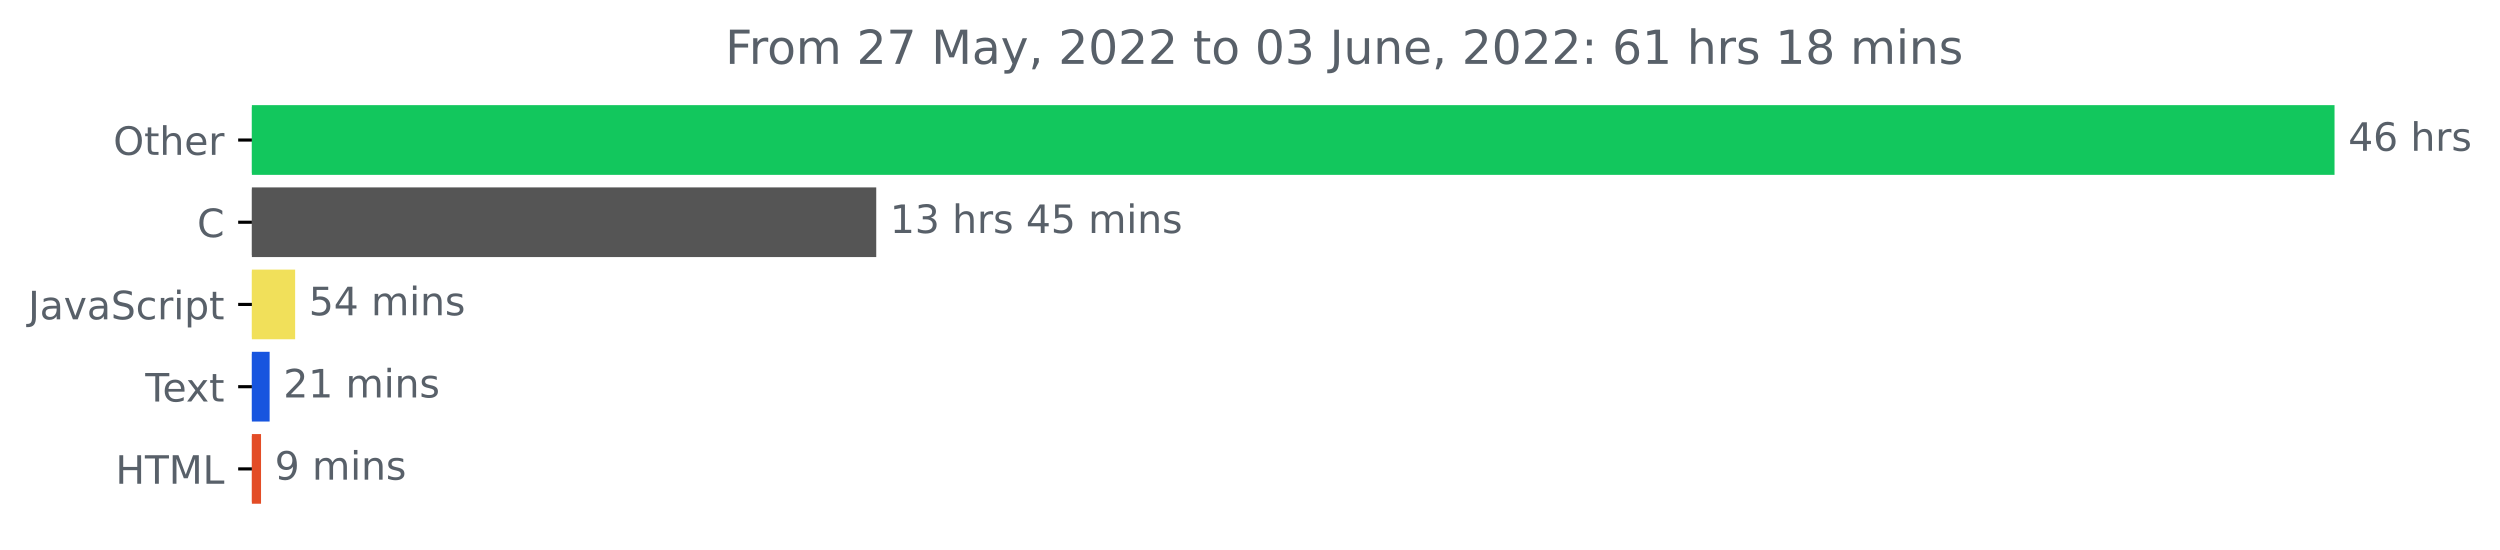
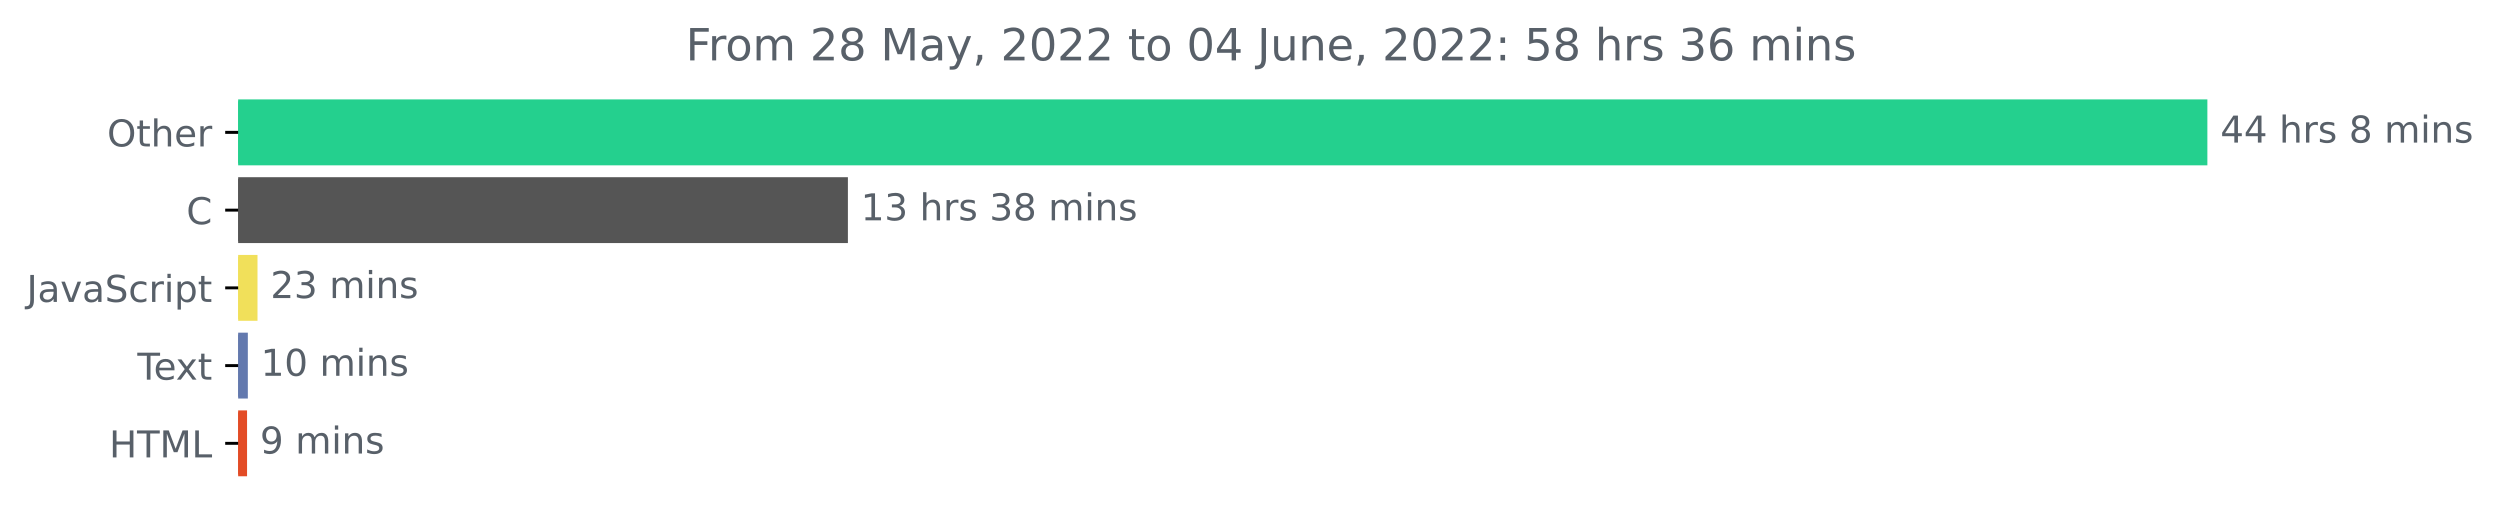
- <svg xmlns="http://www.w3.org/2000/svg" xmlns:xlink="http://www.w3.org/1999/xlink" width="638.519pt" height="140.398pt" viewBox="0 0 638.519 140.398" version="1.1">
+ <svg xmlns="http://www.w3.org/2000/svg" xmlns:xlink="http://www.w3.org/1999/xlink" width="675.304pt" height="140.398pt" viewBox="0 0 675.304 140.398" version="1.1">
  <defs>
    <style type="text/css">*{stroke-linejoin: round; stroke-linecap: butt}</style>
  </defs>
  <g id="figure_1">
    <g id="patch_1">
-       <path d="M -0 140.398  L 638.519 140.398  L 638.519 0  L -0 0  L -0 140.398  z " style="fill: none" />
+       <path d="M -0 140.398  L 675.304 140.398  L 675.304 0  L -0 0  L -0 140.398  z " style="fill: none" />
    </g>
    <g id="axes_1">
      <g id="patch_2">
-         <path d="M 64.33 27.358  L 595.758 27.358  L 595.758 44.158  L 64.33 44.158  z " clip-path="url(#p42d1110dc2)" style="fill: #12c75d; stroke: #12c75d; stroke-linejoin: miter" />
+         <path d="M 64.33 27.358  L 595.758 27.358  L 595.758 44.158  L 64.33 44.158  z " clip-path="url(#p963337bd4c)" style="fill: #24d08e; stroke: #24d08e; stroke-linejoin: miter" />
      </g>
      <g id="patch_3">
-         <path d="M 64.33 48.358  L 223.298 48.358  L 223.298 65.158  L 64.33 65.158  z " clip-path="url(#p42d1110dc2)" style="fill: #555555; stroke: #555555; stroke-linejoin: miter" />
+         <path d="M 64.33 48.358  L 228.536 48.358  L 228.536 65.158  L 64.33 65.158  z " clip-path="url(#p963337bd4c)" style="fill: #555555; stroke: #555555; stroke-linejoin: miter" />
      </g>
      <g id="patch_4">
-         <path d="M 64.33 69.358  L 74.88 69.358  L 74.88 86.158  L 64.33 86.158  z " clip-path="url(#p42d1110dc2)" style="fill: #f1e05a; stroke: #f1e05a; stroke-linejoin: miter" />
+         <path d="M 64.33 69.358  L 69.058 69.358  L 69.058 86.158  L 64.33 86.158  z " clip-path="url(#p963337bd4c)" style="fill: #f1e05a; stroke: #f1e05a; stroke-linejoin: miter" />
      </g>
      <g id="patch_5">
-         <path d="M 64.33 90.358  L 68.366 90.358  L 68.366 107.158  L 64.33 107.158  z " clip-path="url(#p42d1110dc2)" style="fill: #1755df; stroke: #1755df; stroke-linejoin: miter" />
+         <path d="M 64.33 90.358  L 66.447 90.358  L 66.447 107.158  L 64.33 107.158  z " clip-path="url(#p963337bd4c)" style="fill: #6379ae; stroke: #6379ae; stroke-linejoin: miter" />
      </g>
      <g id="patch_6">
-         <path d="M 64.33 111.358  L 66.171 111.358  L 66.171 128.158  L 64.33 128.158  z " clip-path="url(#p42d1110dc2)" style="fill: #e34c26; stroke: #e34c26; stroke-linejoin: miter" />
+         <path d="M 64.33 111.358  L 66.235 111.358  L 66.235 128.158  L 64.33 128.158  z " clip-path="url(#p963337bd4c)" style="fill: #e34c26; stroke: #e34c26; stroke-linejoin: miter" />
      </g>
      <g id="matplotlib.axis_1" />
      <g id="matplotlib.axis_2">
        <g id="ytick_1">
          <g id="line2d_1">
            <defs>
-               <path id="mc5b348823d" d="M 0 0  L -3.5 0  " style="stroke: #000000; stroke-width: 0.8" />
+               <path id="mc3fee9b473" d="M 0 0  L -3.5 0  " style="stroke: #000000; stroke-width: 0.8" />
            </defs>
            <g>
-               <use xlink:href="#mc5b348823d" x="64.33" y="35.758" style="stroke: #000000; stroke-width: 0.8" />
+               <use xlink:href="#mc3fee9b473" x="64.33" y="35.758" style="stroke: #000000; stroke-width: 0.8" />
            </g>
          </g>
          <g id="text_1">
            <g style="fill: #586069" transform="translate(28.93594 39.55734)scale(0.1 -0.1)">
              <defs>
                <path id="DejaVuSans-4f" d="M 2522 4238  Q 1834 4238 1429 3725  Q 1025 3213 1025 2328  Q 1025 1447 1429 934  Q 1834 422 2522 422  Q 3209 422 3611 934  Q 4013 1447 4013 2328  Q 4013 3213 3611 3725  Q 3209 4238 2522 4238  z M 2522 4750  Q 3503 4750 4090 4092  Q 4678 3434 4678 2328  Q 4678 1225 4090 567  Q 3503 -91 2522 -91  Q 1538 -91 948 565  Q 359 1222 359 2328  Q 359 3434 948 4092  Q 1538 4750 2522 4750  z " transform="scale(0.015625)" />
                <path id="DejaVuSans-74" d="M 1172 4494  L 1172 3500  L 2356 3500  L 2356 3053  L 1172 3053  L 1172 1153  Q 1172 725 1289 603  Q 1406 481 1766 481  L 2356 481  L 2356 0  L 1766 0  Q 1100 0 847 248  Q 594 497 594 1153  L 594 3053  L 172 3053  L 172 3500  L 594 3500  L 594 4494  L 1172 4494  z " transform="scale(0.015625)" />
                <path id="DejaVuSans-68" d="M 3513 2113  L 3513 0  L 2938 0  L 2938 2094  Q 2938 2591 2744 2837  Q 2550 3084 2163 3084  Q 1697 3084 1428 2787  Q 1159 2491 1159 1978  L 1159 0  L 581 0  L 581 4863  L 1159 4863  L 1159 2956  Q 1366 3272 1645 3428  Q 1925 3584 2291 3584  Q 2894 3584 3203 3211  Q 3513 2838 3513 2113  z " transform="scale(0.015625)" />
                <path id="DejaVuSans-65" d="M 3597 1894  L 3597 1613  L 953 1613  Q 991 1019 1311 708  Q 1631 397 2203 397  Q 2534 397 2845 478  Q 3156 559 3463 722  L 3463 178  Q 3153 47 2828 -22  Q 2503 -91 2169 -91  Q 1331 -91 842 396  Q 353 884 353 1716  Q 353 2575 817 3079  Q 1281 3584 2069 3584  Q 2775 3584 3186 3129  Q 3597 2675 3597 1894  z M 3022 2063  Q 3016 2534 2758 2815  Q 2500 3097 2075 3097  Q 1594 3097 1305 2825  Q 1016 2553 972 2059  L 3022 2063  z " transform="scale(0.015625)" />
                <path id="DejaVuSans-72" d="M 2631 2963  Q 2534 3019 2420 3045  Q 2306 3072 2169 3072  Q 1681 3072 1420 2755  Q 1159 2438 1159 1844  L 1159 0  L 581 0  L 581 3500  L 1159 3500  L 1159 2956  Q 1341 3275 1631 3429  Q 1922 3584 2338 3584  Q 2397 3584 2469 3576  Q 2541 3569 2628 3553  L 2631 2963  z " transform="scale(0.015625)" />
              </defs>
              <use xlink:href="#DejaVuSans-4f" />
              <use xlink:href="#DejaVuSans-74" x="78.711" />
              <use xlink:href="#DejaVuSans-68" x="117.92" />
              <use xlink:href="#DejaVuSans-65" x="181.299" />
              <use xlink:href="#DejaVuSans-72" x="242.822" />
            </g>
          </g>
        </g>
        <g id="ytick_2">
          <g id="line2d_2">
            <g>
-               <use xlink:href="#mc5b348823d" x="64.33" y="56.758" style="stroke: #000000; stroke-width: 0.8" />
+               <use xlink:href="#mc3fee9b473" x="64.33" y="56.758" style="stroke: #000000; stroke-width: 0.8" />
            </g>
          </g>
          <g id="text_2">
            <g style="fill: #586069" transform="translate(50.34687 60.55734)scale(0.1 -0.1)">
              <defs>
                <path id="DejaVuSans-43" d="M 4122 4306  L 4122 3641  Q 3803 3938 3442 4084  Q 3081 4231 2675 4231  Q 1875 4231 1450 3742  Q 1025 3253 1025 2328  Q 1025 1406 1450 917  Q 1875 428 2675 428  Q 3081 428 3442 575  Q 3803 722 4122 1019  L 4122 359  Q 3791 134 3420 21  Q 3050 -91 2638 -91  Q 1578 -91 968 557  Q 359 1206 359 2328  Q 359 3453 968 4101  Q 1578 4750 2638 4750  Q 3056 4750 3426 4639  Q 3797 4528 4122 4306  z " transform="scale(0.015625)" />
              </defs>
              <use xlink:href="#DejaVuSans-43" />
            </g>
          </g>
        </g>
        <g id="ytick_3">
          <g id="line2d_3">
            <g>
-               <use xlink:href="#mc5b348823d" x="64.33" y="77.758" style="stroke: #000000; stroke-width: 0.8" />
+               <use xlink:href="#mc3fee9b473" x="64.33" y="77.758" style="stroke: #000000; stroke-width: 0.8" />
            </g>
          </g>
          <g id="text_3">
            <g style="fill: #586069" transform="translate(7.2 81.55734)scale(0.1 -0.1)">
              <defs>
                <path id="DejaVuSans-4a" d="M 628 4666  L 1259 4666  L 1259 325  Q 1259 -519 939 -900  Q 619 -1281 -91 -1281  L -331 -1281  L -331 -750  L -134 -750  Q 284 -750 456 -515  Q 628 -281 628 325  L 628 4666  z " transform="scale(0.015625)" />
                <path id="DejaVuSans-61" d="M 2194 1759  Q 1497 1759 1228 1600  Q 959 1441 959 1056  Q 959 750 1161 570  Q 1363 391 1709 391  Q 2188 391 2477 730  Q 2766 1069 2766 1631  L 2766 1759  L 2194 1759  z M 3341 1997  L 3341 0  L 2766 0  L 2766 531  Q 2569 213 2275 61  Q 1981 -91 1556 -91  Q 1019 -91 701 211  Q 384 513 384 1019  Q 384 1609 779 1909  Q 1175 2209 1959 2209  L 2766 2209  L 2766 2266  Q 2766 2663 2505 2880  Q 2244 3097 1772 3097  Q 1472 3097 1187 3025  Q 903 2953 641 2809  L 641 3341  Q 956 3463 1253 3523  Q 1550 3584 1831 3584  Q 2591 3584 2966 3190  Q 3341 2797 3341 1997  z " transform="scale(0.015625)" />
                <path id="DejaVuSans-76" d="M 191 3500  L 800 3500  L 1894 563  L 2988 3500  L 3597 3500  L 2284 0  L 1503 0  L 191 3500  z " transform="scale(0.015625)" />
                <path id="DejaVuSans-53" d="M 3425 4513  L 3425 3897  Q 3066 4069 2747 4153  Q 2428 4238 2131 4238  Q 1616 4238 1336 4038  Q 1056 3838 1056 3469  Q 1056 3159 1242 3001  Q 1428 2844 1947 2747  L 2328 2669  Q 3034 2534 3370 2195  Q 3706 1856 3706 1288  Q 3706 609 3251 259  Q 2797 -91 1919 -91  Q 1588 -91 1214 -16  Q 841 59 441 206  L 441 856  Q 825 641 1194 531  Q 1563 422 1919 422  Q 2459 422 2753 634  Q 3047 847 3047 1241  Q 3047 1584 2836 1778  Q 2625 1972 2144 2069  L 1759 2144  Q 1053 2284 737 2584  Q 422 2884 422 3419  Q 422 4038 858 4394  Q 1294 4750 2059 4750  Q 2388 4750 2728 4690  Q 3069 4631 3425 4513  z " transform="scale(0.015625)" />
                <path id="DejaVuSans-63" d="M 3122 3366  L 3122 2828  Q 2878 2963 2633 3030  Q 2388 3097 2138 3097  Q 1578 3097 1268 2742  Q 959 2388 959 1747  Q 959 1106 1268 751  Q 1578 397 2138 397  Q 2388 397 2633 464  Q 2878 531 3122 666  L 3122 134  Q 2881 22 2623 -34  Q 2366 -91 2075 -91  Q 1284 -91 818 406  Q 353 903 353 1747  Q 353 2603 823 3093  Q 1294 3584 2113 3584  Q 2378 3584 2631 3529  Q 2884 3475 3122 3366  z " transform="scale(0.015625)" />
                <path id="DejaVuSans-69" d="M 603 3500  L 1178 3500  L 1178 0  L 603 0  L 603 3500  z M 603 4863  L 1178 4863  L 1178 4134  L 603 4134  L 603 4863  z " transform="scale(0.015625)" />
                <path id="DejaVuSans-70" d="M 1159 525  L 1159 -1331  L 581 -1331  L 581 3500  L 1159 3500  L 1159 2969  Q 1341 3281 1617 3432  Q 1894 3584 2278 3584  Q 2916 3584 3314 3078  Q 3713 2572 3713 1747  Q 3713 922 3314 415  Q 2916 -91 2278 -91  Q 1894 -91 1617 61  Q 1341 213 1159 525  z M 3116 1747  Q 3116 2381 2855 2742  Q 2594 3103 2138 3103  Q 1681 3103 1420 2742  Q 1159 2381 1159 1747  Q 1159 1113 1420 752  Q 1681 391 2138 391  Q 2594 391 2855 752  Q 3116 1113 3116 1747  z " transform="scale(0.015625)" />
              </defs>
              <use xlink:href="#DejaVuSans-4a" />
              <use xlink:href="#DejaVuSans-61" x="29.492" />
              <use xlink:href="#DejaVuSans-76" x="90.771" />
              <use xlink:href="#DejaVuSans-61" x="149.951" />
              <use xlink:href="#DejaVuSans-53" x="211.23" />
              <use xlink:href="#DejaVuSans-63" x="274.707" />
              <use xlink:href="#DejaVuSans-72" x="329.688" />
              <use xlink:href="#DejaVuSans-69" x="370.801" />
              <use xlink:href="#DejaVuSans-70" x="398.584" />
              <use xlink:href="#DejaVuSans-74" x="462.061" />
            </g>
          </g>
        </g>
        <g id="ytick_4">
          <g id="line2d_4">
            <g>
-               <use xlink:href="#mc5b348823d" x="64.33" y="98.758" style="stroke: #000000; stroke-width: 0.8" />
+               <use xlink:href="#mc3fee9b473" x="64.33" y="98.758" style="stroke: #000000; stroke-width: 0.8" />
            </g>
          </g>
          <g id="text_4">
            <g style="fill: #586069" transform="translate(37.10469 102.5573)scale(0.1 -0.1)">
              <defs>
                <path id="DejaVuSans-54" d="M -19 4666  L 3928 4666  L 3928 4134  L 2272 4134  L 2272 0  L 1638 0  L 1638 4134  L -19 4134  L -19 4666  z " transform="scale(0.015625)" />
                <path id="DejaVuSans-78" d="M 3513 3500  L 2247 1797  L 3578 0  L 2900 0  L 1881 1375  L 863 0  L 184 0  L 1544 1831  L 300 3500  L 978 3500  L 1906 2253  L 2834 3500  L 3513 3500  z " transform="scale(0.015625)" />
              </defs>
              <use xlink:href="#DejaVuSans-54" />
              <use xlink:href="#DejaVuSans-65" x="44.084" />
              <use xlink:href="#DejaVuSans-78" x="103.857" />
              <use xlink:href="#DejaVuSans-74" x="163.037" />
            </g>
          </g>
        </g>
        <g id="ytick_5">
          <g id="line2d_5">
            <g>
-               <use xlink:href="#mc5b348823d" x="64.33" y="119.758" style="stroke: #000000; stroke-width: 0.8" />
+               <use xlink:href="#mc3fee9b473" x="64.33" y="119.758" style="stroke: #000000; stroke-width: 0.8" />
            </g>
          </g>
          <g id="text_5">
            <g style="fill: #586069" transform="translate(29.50156 123.5573)scale(0.1 -0.1)">
              <defs>
                <path id="DejaVuSans-48" d="M 628 4666  L 1259 4666  L 1259 2753  L 3553 2753  L 3553 4666  L 4184 4666  L 4184 0  L 3553 0  L 3553 2222  L 1259 2222  L 1259 0  L 628 0  L 628 4666  z " transform="scale(0.015625)" />
                <path id="DejaVuSans-4d" d="M 628 4666  L 1569 4666  L 2759 1491  L 3956 4666  L 4897 4666  L 4897 0  L 4281 0  L 4281 4097  L 3078 897  L 2444 897  L 1241 4097  L 1241 0  L 628 0  L 628 4666  z " transform="scale(0.015625)" />
                <path id="DejaVuSans-4c" d="M 628 4666  L 1259 4666  L 1259 531  L 3531 531  L 3531 0  L 628 0  L 628 4666  z " transform="scale(0.015625)" />
              </defs>
              <use xlink:href="#DejaVuSans-48" />
              <use xlink:href="#DejaVuSans-54" x="75.195" />
              <use xlink:href="#DejaVuSans-4d" x="136.279" />
              <use xlink:href="#DejaVuSans-4c" x="222.559" />
            </g>
          </g>
        </g>
      </g>
      <g id="text_6">
        <g style="fill: #586069" transform="translate(599.7583 38.5175)scale(0.1 -0.1)">
          <defs>
            <path id="DejaVuSans-34" d="M 2419 4116  L 825 1625  L 2419 1625  L 2419 4116  z M 2253 4666  L 3047 4666  L 3047 1625  L 3713 1625  L 3713 1100  L 3047 1100  L 3047 0  L 2419 0  L 2419 1100  L 313 1100  L 313 1709  L 2253 4666  z " transform="scale(0.015625)" />
-             <path id="DejaVuSans-36" d="M 2113 2584  Q 1688 2584 1439 2293  Q 1191 2003 1191 1497  Q 1191 994 1439 701  Q 1688 409 2113 409  Q 2538 409 2786 701  Q 3034 994 3034 1497  Q 3034 2003 2786 2293  Q 2538 2584 2113 2584  z M 3366 4563  L 3366 3988  Q 3128 4100 2886 4159  Q 2644 4219 2406 4219  Q 1781 4219 1451 3797  Q 1122 3375 1075 2522  Q 1259 2794 1537 2939  Q 1816 3084 2150 3084  Q 2853 3084 3261 2657  Q 3669 2231 3669 1497  Q 3669 778 3244 343  Q 2819 -91 2113 -91  Q 1303 -91 875 529  Q 447 1150 447 2328  Q 447 3434 972 4092  Q 1497 4750 2381 4750  Q 2619 4750 2861 4703  Q 3103 4656 3366 4563  z " transform="scale(0.015625)" />
            <path id="DejaVuSans-20" transform="scale(0.015625)" />
            <path id="DejaVuSans-73" d="M 2834 3397  L 2834 2853  Q 2591 2978 2328 3040  Q 2066 3103 1784 3103  Q 1356 3103 1142 2972  Q 928 2841 928 2578  Q 928 2378 1081 2264  Q 1234 2150 1697 2047  L 1894 2003  Q 2506 1872 2764 1633  Q 3022 1394 3022 966  Q 3022 478 2636 193  Q 2250 -91 1575 -91  Q 1294 -91 989 -36  Q 684 19 347 128  L 347 722  Q 666 556 975 473  Q 1284 391 1588 391  Q 1994 391 2212 530  Q 2431 669 2431 922  Q 2431 1156 2273 1281  Q 2116 1406 1581 1522  L 1381 1569  Q 847 1681 609 1914  Q 372 2147 372 2553  Q 372 3047 722 3315  Q 1072 3584 1716 3584  Q 2034 3584 2315 3537  Q 2597 3491 2834 3397  z " transform="scale(0.015625)" />
-           </defs>
-           <use xlink:href="#DejaVuSans-34" />
-           <use xlink:href="#DejaVuSans-36" x="63.623" />
-           <use xlink:href="#DejaVuSans-20" x="127.246" />
-           <use xlink:href="#DejaVuSans-68" x="159.033" />
-           <use xlink:href="#DejaVuSans-72" x="222.412" />
-           <use xlink:href="#DejaVuSans-73" x="263.525" />
-         </g>
-       </g>
-       <g id="text_7">
-         <g style="fill: #586069" transform="translate(227.298 59.5175)scale(0.1 -0.1)">
-           <defs>
-             <path id="DejaVuSans-31" d="M 794 531  L 1825 531  L 1825 4091  L 703 3866  L 703 4441  L 1819 4666  L 2450 4666  L 2450 531  L 3481 531  L 3481 0  L 794 0  L 794 531  z " transform="scale(0.015625)" />
-             <path id="DejaVuSans-33" d="M 2597 2516  Q 3050 2419 3304 2112  Q 3559 1806 3559 1356  Q 3559 666 3084 287  Q 2609 -91 1734 -91  Q 1441 -91 1130 -33  Q 819 25 488 141  L 488 750  Q 750 597 1062 519  Q 1375 441 1716 441  Q 2309 441 2620 675  Q 2931 909 2931 1356  Q 2931 1769 2642 2001  Q 2353 2234 1838 2234  L 1294 2234  L 1294 2753  L 1863 2753  Q 2328 2753 2575 2939  Q 2822 3125 2822 3475  Q 2822 3834 2567 4026  Q 2313 4219 1838 4219  Q 1578 4219 1281 4162  Q 984 4106 628 3988  L 628 4550  Q 988 4650 1302 4700  Q 1616 4750 1894 4750  Q 2613 4750 3031 4423  Q 3450 4097 3450 3541  Q 3450 3153 3228 2886  Q 3006 2619 2597 2516  z " transform="scale(0.015625)" />
-             <path id="DejaVuSans-35" d="M 691 4666  L 3169 4666  L 3169 4134  L 1269 4134  L 1269 2991  Q 1406 3038 1543 3061  Q 1681 3084 1819 3084  Q 2600 3084 3056 2656  Q 3513 2228 3513 1497  Q 3513 744 3044 326  Q 2575 -91 1722 -91  Q 1428 -91 1123 -41  Q 819 9 494 109  L 494 744  Q 775 591 1075 516  Q 1375 441 1709 441  Q 2250 441 2565 725  Q 2881 1009 2881 1497  Q 2881 1984 2565 2268  Q 2250 2553 1709 2553  Q 1456 2553 1204 2497  Q 953 2441 691 2322  L 691 4666  z " transform="scale(0.015625)" />
+             <path id="DejaVuSans-38" d="M 2034 2216  Q 1584 2216 1326 1975  Q 1069 1734 1069 1313  Q 1069 891 1326 650  Q 1584 409 2034 409  Q 2484 409 2743 651  Q 3003 894 3003 1313  Q 3003 1734 2745 1975  Q 2488 2216 2034 2216  z M 1403 2484  Q 997 2584 770 2862  Q 544 3141 544 3541  Q 544 4100 942 4425  Q 1341 4750 2034 4750  Q 2731 4750 3128 4425  Q 3525 4100 3525 3541  Q 3525 3141 3298 2862  Q 3072 2584 2669 2484  Q 3125 2378 3379 2068  Q 3634 1759 3634 1313  Q 3634 634 3220 271  Q 2806 -91 2034 -91  Q 1263 -91 848 271  Q 434 634 434 1313  Q 434 1759 690 2068  Q 947 2378 1403 2484  z M 1172 3481  Q 1172 3119 1398 2916  Q 1625 2713 2034 2713  Q 2441 2713 2670 2916  Q 2900 3119 2900 3481  Q 2900 3844 2670 4047  Q 2441 4250 2034 4250  Q 1625 4250 1398 4047  Q 1172 3844 1172 3481  z " transform="scale(0.015625)" />
            <path id="DejaVuSans-6d" d="M 3328 2828  Q 3544 3216 3844 3400  Q 4144 3584 4550 3584  Q 5097 3584 5394 3201  Q 5691 2819 5691 2113  L 5691 0  L 5113 0  L 5113 2094  Q 5113 2597 4934 2840  Q 4756 3084 4391 3084  Q 3944 3084 3684 2787  Q 3425 2491 3425 1978  L 3425 0  L 2847 0  L 2847 2094  Q 2847 2600 2669 2842  Q 2491 3084 2119 3084  Q 1678 3084 1418 2786  Q 1159 2488 1159 1978  L 1159 0  L 581 0  L 581 3500  L 1159 3500  L 1159 2956  Q 1356 3278 1631 3431  Q 1906 3584 2284 3584  Q 2666 3584 2933 3390  Q 3200 3197 3328 2828  z " transform="scale(0.015625)" />
            <path id="DejaVuSans-6e" d="M 3513 2113  L 3513 0  L 2938 0  L 2938 2094  Q 2938 2591 2744 2837  Q 2550 3084 2163 3084  Q 1697 3084 1428 2787  Q 1159 2491 1159 1978  L 1159 0  L 581 0  L 581 3500  L 1159 3500  L 1159 2956  Q 1366 3272 1645 3428  Q 1925 3584 2291 3584  Q 2894 3584 3203 3211  Q 3513 2838 3513 2113  z " transform="scale(0.015625)" />
          </defs>
-           <use xlink:href="#DejaVuSans-31" />
-           <use xlink:href="#DejaVuSans-33" x="63.623" />
+           <use xlink:href="#DejaVuSans-34" />
+           <use xlink:href="#DejaVuSans-34" x="63.623" />
          <use xlink:href="#DejaVuSans-20" x="127.246" />
          <use xlink:href="#DejaVuSans-68" x="159.033" />
          <use xlink:href="#DejaVuSans-72" x="222.412" />
          <use xlink:href="#DejaVuSans-73" x="263.525" />
          <use xlink:href="#DejaVuSans-20" x="315.625" />
-           <use xlink:href="#DejaVuSans-34" x="347.412" />
-           <use xlink:href="#DejaVuSans-35" x="411.035" />
+           <use xlink:href="#DejaVuSans-38" x="347.412" />
+           <use xlink:href="#DejaVuSans-20" x="411.035" />
+           <use xlink:href="#DejaVuSans-6d" x="442.822" />
+           <use xlink:href="#DejaVuSans-69" x="540.234" />
+           <use xlink:href="#DejaVuSans-6e" x="568.018" />
+           <use xlink:href="#DejaVuSans-73" x="631.396" />
+         </g>
+       </g>
+       <g id="text_7">
+         <g style="fill: #586069" transform="translate(232.5355 59.5175)scale(0.1 -0.1)">
+           <defs>
+             <path id="DejaVuSans-31" d="M 794 531  L 1825 531  L 1825 4091  L 703 3866  L 703 4441  L 1819 4666  L 2450 4666  L 2450 531  L 3481 531  L 3481 0  L 794 0  L 794 531  z " transform="scale(0.015625)" />
+             <path id="DejaVuSans-33" d="M 2597 2516  Q 3050 2419 3304 2112  Q 3559 1806 3559 1356  Q 3559 666 3084 287  Q 2609 -91 1734 -91  Q 1441 -91 1130 -33  Q 819 25 488 141  L 488 750  Q 750 597 1062 519  Q 1375 441 1716 441  Q 2309 441 2620 675  Q 2931 909 2931 1356  Q 2931 1769 2642 2001  Q 2353 2234 1838 2234  L 1294 2234  L 1294 2753  L 1863 2753  Q 2328 2753 2575 2939  Q 2822 3125 2822 3475  Q 2822 3834 2567 4026  Q 2313 4219 1838 4219  Q 1578 4219 1281 4162  Q 984 4106 628 3988  L 628 4550  Q 988 4650 1302 4700  Q 1616 4750 1894 4750  Q 2613 4750 3031 4423  Q 3450 4097 3450 3541  Q 3450 3153 3228 2886  Q 3006 2619 2597 2516  z " transform="scale(0.015625)" />
+           </defs>
+           <use xlink:href="#DejaVuSans-31" />
+           <use xlink:href="#DejaVuSans-33" x="63.623" />
+           <use xlink:href="#DejaVuSans-20" x="127.246" />
+           <use xlink:href="#DejaVuSans-68" x="159.033" />
+           <use xlink:href="#DejaVuSans-72" x="222.412" />
+           <use xlink:href="#DejaVuSans-73" x="263.525" />
+           <use xlink:href="#DejaVuSans-20" x="315.625" />
+           <use xlink:href="#DejaVuSans-33" x="347.412" />
+           <use xlink:href="#DejaVuSans-38" x="411.035" />
          <use xlink:href="#DejaVuSans-20" x="474.658" />
          <use xlink:href="#DejaVuSans-6d" x="506.445" />
          <use xlink:href="#DejaVuSans-69" x="603.857" />
          <use xlink:href="#DejaVuSans-6e" x="631.641" />
          <use xlink:href="#DejaVuSans-73" x="695.02" />
        </g>
      </g>
      <g id="text_8">
-         <g style="fill: #586069" transform="translate(78.88037 80.5175)scale(0.1 -0.1)">
-           <use xlink:href="#DejaVuSans-35" />
-           <use xlink:href="#DejaVuSans-34" x="63.623" />
+         <g style="fill: #586069" transform="translate(73.05757 80.5175)scale(0.1 -0.1)">
+           <defs>
+             <path id="DejaVuSans-32" d="M 1228 531  L 3431 531  L 3431 0  L 469 0  L 469 531  Q 828 903 1448 1529  Q 2069 2156 2228 2338  Q 2531 2678 2651 2914  Q 2772 3150 2772 3378  Q 2772 3750 2511 3984  Q 2250 4219 1831 4219  Q 1534 4219 1204 4116  Q 875 4013 500 3803  L 500 4441  Q 881 4594 1212 4672  Q 1544 4750 1819 4750  Q 2544 4750 2975 4387  Q 3406 4025 3406 3419  Q 3406 3131 3298 2873  Q 3191 2616 2906 2266  Q 2828 2175 2409 1742  Q 1991 1309 1228 531  z " transform="scale(0.015625)" />
+           </defs>
+           <use xlink:href="#DejaVuSans-32" />
+           <use xlink:href="#DejaVuSans-33" x="63.623" />
          <use xlink:href="#DejaVuSans-20" x="127.246" />
          <use xlink:href="#DejaVuSans-6d" x="159.033" />
          <use xlink:href="#DejaVuSans-69" x="256.445" />
          <use xlink:href="#DejaVuSans-6e" x="284.229" />
          <use xlink:href="#DejaVuSans-73" x="347.607" />
        </g>
      </g>
      <g id="text_9">
-         <g style="fill: #586069" transform="translate(72.36585 101.5175)scale(0.1 -0.1)">
-           <defs>
-             <path id="DejaVuSans-32" d="M 1228 531  L 3431 531  L 3431 0  L 469 0  L 469 531  Q 828 903 1448 1529  Q 2069 2156 2228 2338  Q 2531 2678 2651 2914  Q 2772 3150 2772 3378  Q 2772 3750 2511 3984  Q 2250 4219 1831 4219  Q 1534 4219 1204 4116  Q 875 4013 500 3803  L 500 4441  Q 881 4594 1212 4672  Q 1544 4750 1819 4750  Q 2544 4750 2975 4387  Q 3406 4025 3406 3419  Q 3406 3131 3298 2873  Q 3191 2616 2906 2266  Q 2828 2175 2409 1742  Q 1991 1309 1228 531  z " transform="scale(0.015625)" />
-           </defs>
-           <use xlink:href="#DejaVuSans-32" />
-           <use xlink:href="#DejaVuSans-31" x="63.623" />
+         <g style="fill: #586069" transform="translate(70.44665 101.5175)scale(0.1 -0.1)">
+           <defs>
+             <path id="DejaVuSans-30" d="M 2034 4250  Q 1547 4250 1301 3770  Q 1056 3291 1056 2328  Q 1056 1369 1301 889  Q 1547 409 2034 409  Q 2525 409 2770 889  Q 3016 1369 3016 2328  Q 3016 3291 2770 3770  Q 2525 4250 2034 4250  z M 2034 4750  Q 2819 4750 3233 4129  Q 3647 3509 3647 2328  Q 3647 1150 3233 529  Q 2819 -91 2034 -91  Q 1250 -91 836 529  Q 422 1150 422 2328  Q 422 3509 836 4129  Q 1250 4750 2034 4750  z " transform="scale(0.015625)" />
+           </defs>
+           <use xlink:href="#DejaVuSans-31" />
+           <use xlink:href="#DejaVuSans-30" x="63.623" />
          <use xlink:href="#DejaVuSans-20" x="127.246" />
          <use xlink:href="#DejaVuSans-6d" x="159.033" />
          <use xlink:href="#DejaVuSans-69" x="256.445" />
          <use xlink:href="#DejaVuSans-6e" x="284.229" />
          <use xlink:href="#DejaVuSans-73" x="347.607" />
        </g>
      </g>
      <g id="text_10">
-         <g style="fill: #586069" transform="translate(70.17075 122.5175)scale(0.1 -0.1)">
+         <g style="fill: #586069" transform="translate(70.23495 122.5175)scale(0.1 -0.1)">
          <defs>
            <path id="DejaVuSans-39" d="M 703 97  L 703 672  Q 941 559 1184 500  Q 1428 441 1663 441  Q 2288 441 2617 861  Q 2947 1281 2994 2138  Q 2813 1869 2534 1725  Q 2256 1581 1919 1581  Q 1219 1581 811 2004  Q 403 2428 403 3163  Q 403 3881 828 4315  Q 1253 4750 1959 4750  Q 2769 4750 3195 4129  Q 3622 3509 3622 2328  Q 3622 1225 3098 567  Q 2575 -91 1691 -91  Q 1453 -91 1209 -44  Q 966 3 703 97  z M 1959 2075  Q 2384 2075 2632 2365  Q 2881 2656 2881 3163  Q 2881 3666 2632 3958  Q 2384 4250 1959 4250  Q 1534 4250 1286 3958  Q 1038 3666 1038 3163  Q 1038 2656 1286 2365  Q 1534 2075 1959 2075  z " transform="scale(0.015625)" />
          </defs>
          <use xlink:href="#DejaVuSans-39" />
          <use xlink:href="#DejaVuSans-20" x="63.623" />
          <use xlink:href="#DejaVuSans-6d" x="95.41" />
          <use xlink:href="#DejaVuSans-69" x="192.822" />
          <use xlink:href="#DejaVuSans-6e" x="220.605" />
          <use xlink:href="#DejaVuSans-73" x="283.984" />
        </g>
      </g>
      <g id="text_11">
        <g style="fill: #586069" transform="translate(185.2466 16.31812)scale(0.12 -0.12)">
          <defs>
            <path id="DejaVuSans-46" d="M 628 4666  L 3309 4666  L 3309 4134  L 1259 4134  L 1259 2759  L 3109 2759  L 3109 2228  L 1259 2228  L 1259 0  L 628 0  L 628 4666  z " transform="scale(0.015625)" />
            <path id="DejaVuSans-6f" d="M 1959 3097  Q 1497 3097 1228 2736  Q 959 2375 959 1747  Q 959 1119 1226 758  Q 1494 397 1959 397  Q 2419 397 2687 759  Q 2956 1122 2956 1747  Q 2956 2369 2687 2733  Q 2419 3097 1959 3097  z M 1959 3584  Q 2709 3584 3137 3096  Q 3566 2609 3566 1747  Q 3566 888 3137 398  Q 2709 -91 1959 -91  Q 1206 -91 779 398  Q 353 888 353 1747  Q 353 2609 779 3096  Q 1206 3584 1959 3584  z " transform="scale(0.015625)" />
-             <path id="DejaVuSans-37" d="M 525 4666  L 3525 4666  L 3525 4397  L 1831 0  L 1172 0  L 2766 4134  L 525 4134  L 525 4666  z " transform="scale(0.015625)" />
            <path id="DejaVuSans-79" d="M 2059 -325  Q 1816 -950 1584 -1140  Q 1353 -1331 966 -1331  L 506 -1331  L 506 -850  L 844 -850  Q 1081 -850 1212 -737  Q 1344 -625 1503 -206  L 1606 56  L 191 3500  L 800 3500  L 1894 763  L 2988 3500  L 3597 3500  L 2059 -325  z " transform="scale(0.015625)" />
            <path id="DejaVuSans-2c" d="M 750 794  L 1409 794  L 1409 256  L 897 -744  L 494 -744  L 750 256  L 750 794  z " transform="scale(0.015625)" />
-             <path id="DejaVuSans-30" d="M 2034 4250  Q 1547 4250 1301 3770  Q 1056 3291 1056 2328  Q 1056 1369 1301 889  Q 1547 409 2034 409  Q 2525 409 2770 889  Q 3016 1369 3016 2328  Q 3016 3291 2770 3770  Q 2525 4250 2034 4250  z M 2034 4750  Q 2819 4750 3233 4129  Q 3647 3509 3647 2328  Q 3647 1150 3233 529  Q 2819 -91 2034 -91  Q 1250 -91 836 529  Q 422 1150 422 2328  Q 422 3509 836 4129  Q 1250 4750 2034 4750  z " transform="scale(0.015625)" />
            <path id="DejaVuSans-75" d="M 544 1381  L 544 3500  L 1119 3500  L 1119 1403  Q 1119 906 1312 657  Q 1506 409 1894 409  Q 2359 409 2629 706  Q 2900 1003 2900 1516  L 2900 3500  L 3475 3500  L 3475 0  L 2900 0  L 2900 538  Q 2691 219 2414 64  Q 2138 -91 1772 -91  Q 1169 -91 856 284  Q 544 659 544 1381  z M 1991 3584  L 1991 3584  z " transform="scale(0.015625)" />
            <path id="DejaVuSans-3a" d="M 750 794  L 1409 794  L 1409 0  L 750 0  L 750 794  z M 750 3309  L 1409 3309  L 1409 2516  L 750 2516  L 750 3309  z " transform="scale(0.015625)" />
-             <path id="DejaVuSans-38" d="M 2034 2216  Q 1584 2216 1326 1975  Q 1069 1734 1069 1313  Q 1069 891 1326 650  Q 1584 409 2034 409  Q 2484 409 2743 651  Q 3003 894 3003 1313  Q 3003 1734 2745 1975  Q 2488 2216 2034 2216  z M 1403 2484  Q 997 2584 770 2862  Q 544 3141 544 3541  Q 544 4100 942 4425  Q 1341 4750 2034 4750  Q 2731 4750 3128 4425  Q 3525 4100 3525 3541  Q 3525 3141 3298 2862  Q 3072 2584 2669 2484  Q 3125 2378 3379 2068  Q 3634 1759 3634 1313  Q 3634 634 3220 271  Q 2806 -91 2034 -91  Q 1263 -91 848 271  Q 434 634 434 1313  Q 434 1759 690 2068  Q 947 2378 1403 2484  z M 1172 3481  Q 1172 3119 1398 2916  Q 1625 2713 2034 2713  Q 2441 2713 2670 2916  Q 2900 3119 2900 3481  Q 2900 3844 2670 4047  Q 2441 4250 2034 4250  Q 1625 4250 1398 4047  Q 1172 3844 1172 3481  z " transform="scale(0.015625)" />
+             <path id="DejaVuSans-35" d="M 691 4666  L 3169 4666  L 3169 4134  L 1269 4134  L 1269 2991  Q 1406 3038 1543 3061  Q 1681 3084 1819 3084  Q 2600 3084 3056 2656  Q 3513 2228 3513 1497  Q 3513 744 3044 326  Q 2575 -91 1722 -91  Q 1428 -91 1123 -41  Q 819 9 494 109  L 494 744  Q 775 591 1075 516  Q 1375 441 1709 441  Q 2250 441 2565 725  Q 2881 1009 2881 1497  Q 2881 1984 2565 2268  Q 2250 2553 1709 2553  Q 1456 2553 1204 2497  Q 953 2441 691 2322  L 691 4666  z " transform="scale(0.015625)" />
+             <path id="DejaVuSans-36" d="M 2113 2584  Q 1688 2584 1439 2293  Q 1191 2003 1191 1497  Q 1191 994 1439 701  Q 1688 409 2113 409  Q 2538 409 2786 701  Q 3034 994 3034 1497  Q 3034 2003 2786 2293  Q 2538 2584 2113 2584  z M 3366 4563  L 3366 3988  Q 3128 4100 2886 4159  Q 2644 4219 2406 4219  Q 1781 4219 1451 3797  Q 1122 3375 1075 2522  Q 1259 2794 1537 2939  Q 1816 3084 2150 3084  Q 2853 3084 3261 2657  Q 3669 2231 3669 1497  Q 3669 778 3244 343  Q 2819 -91 2113 -91  Q 1303 -91 875 529  Q 447 1150 447 2328  Q 447 3434 972 4092  Q 1497 4750 2381 4750  Q 2619 4750 2861 4703  Q 3103 4656 3366 4563  z " transform="scale(0.015625)" />
          </defs>
          <use xlink:href="#DejaVuSans-46" />
          <use xlink:href="#DejaVuSans-72" x="50.27" />
          <use xlink:href="#DejaVuSans-6f" x="89.133" />
          <use xlink:href="#DejaVuSans-6d" x="150.314" />
          <use xlink:href="#DejaVuSans-20" x="247.727" />
          <use xlink:href="#DejaVuSans-32" x="279.514" />
-           <use xlink:href="#DejaVuSans-37" x="343.137" />
+           <use xlink:href="#DejaVuSans-38" x="343.137" />
          <use xlink:href="#DejaVuSans-20" x="406.76" />
          <use xlink:href="#DejaVuSans-4d" x="438.547" />
          <use xlink:href="#DejaVuSans-61" x="524.826" />
          <use xlink:href="#DejaVuSans-79" x="586.105" />
          <use xlink:href="#DejaVuSans-2c" x="645.285" />
          <use xlink:href="#DejaVuSans-20" x="677.072" />
          <use xlink:href="#DejaVuSans-32" x="708.859" />
          <use xlink:href="#DejaVuSans-30" x="772.482" />
          <use xlink:href="#DejaVuSans-32" x="836.105" />
          <use xlink:href="#DejaVuSans-32" x="899.729" />
          <use xlink:href="#DejaVuSans-20" x="963.352" />
          <use xlink:href="#DejaVuSans-74" x="995.139" />
          <use xlink:href="#DejaVuSans-6f" x="1034.348" />
          <use xlink:href="#DejaVuSans-20" x="1095.529" />
          <use xlink:href="#DejaVuSans-30" x="1127.316" />
-           <use xlink:href="#DejaVuSans-33" x="1190.939" />
+           <use xlink:href="#DejaVuSans-34" x="1190.939" />
          <use xlink:href="#DejaVuSans-20" x="1254.562" />
          <use xlink:href="#DejaVuSans-4a" x="1286.35" />
          <use xlink:href="#DejaVuSans-75" x="1315.842" />
          <use xlink:href="#DejaVuSans-6e" x="1379.221" />
          <use xlink:href="#DejaVuSans-65" x="1442.6" />
          <use xlink:href="#DejaVuSans-2c" x="1504.123" />
          <use xlink:href="#DejaVuSans-20" x="1535.91" />
          <use xlink:href="#DejaVuSans-32" x="1567.697" />
          <use xlink:href="#DejaVuSans-30" x="1631.32" />
          <use xlink:href="#DejaVuSans-32" x="1694.943" />
          <use xlink:href="#DejaVuSans-32" x="1758.566" />
          <use xlink:href="#DejaVuSans-3a" x="1822.189" />
          <use xlink:href="#DejaVuSans-20" x="1855.881" />
-           <use xlink:href="#DejaVuSans-36" x="1887.668" />
-           <use xlink:href="#DejaVuSans-31" x="1951.291" />
+           <use xlink:href="#DejaVuSans-35" x="1887.668" />
+           <use xlink:href="#DejaVuSans-38" x="1951.291" />
          <use xlink:href="#DejaVuSans-20" x="2014.914" />
          <use xlink:href="#DejaVuSans-68" x="2046.701" />
          <use xlink:href="#DejaVuSans-72" x="2110.08" />
          <use xlink:href="#DejaVuSans-73" x="2151.193" />
          <use xlink:href="#DejaVuSans-20" x="2203.293" />
-           <use xlink:href="#DejaVuSans-31" x="2235.08" />
-           <use xlink:href="#DejaVuSans-38" x="2298.703" />
+           <use xlink:href="#DejaVuSans-33" x="2235.08" />
+           <use xlink:href="#DejaVuSans-36" x="2298.703" />
          <use xlink:href="#DejaVuSans-20" x="2362.326" />
          <use xlink:href="#DejaVuSans-6d" x="2394.113" />
          <use xlink:href="#DejaVuSans-69" x="2491.525" />
          <use xlink:href="#DejaVuSans-6e" x="2519.309" />
          <use xlink:href="#DejaVuSans-73" x="2582.688" />
        </g>
      </g>
    </g>
  </g>
  <defs>
-     <clipPath id="p42d1110dc2">
+     <clipPath id="p963337bd4c">
      <rect x="64.33" y="22.318" width="558" height="110.88" />
    </clipPath>
  </defs>
</svg>
